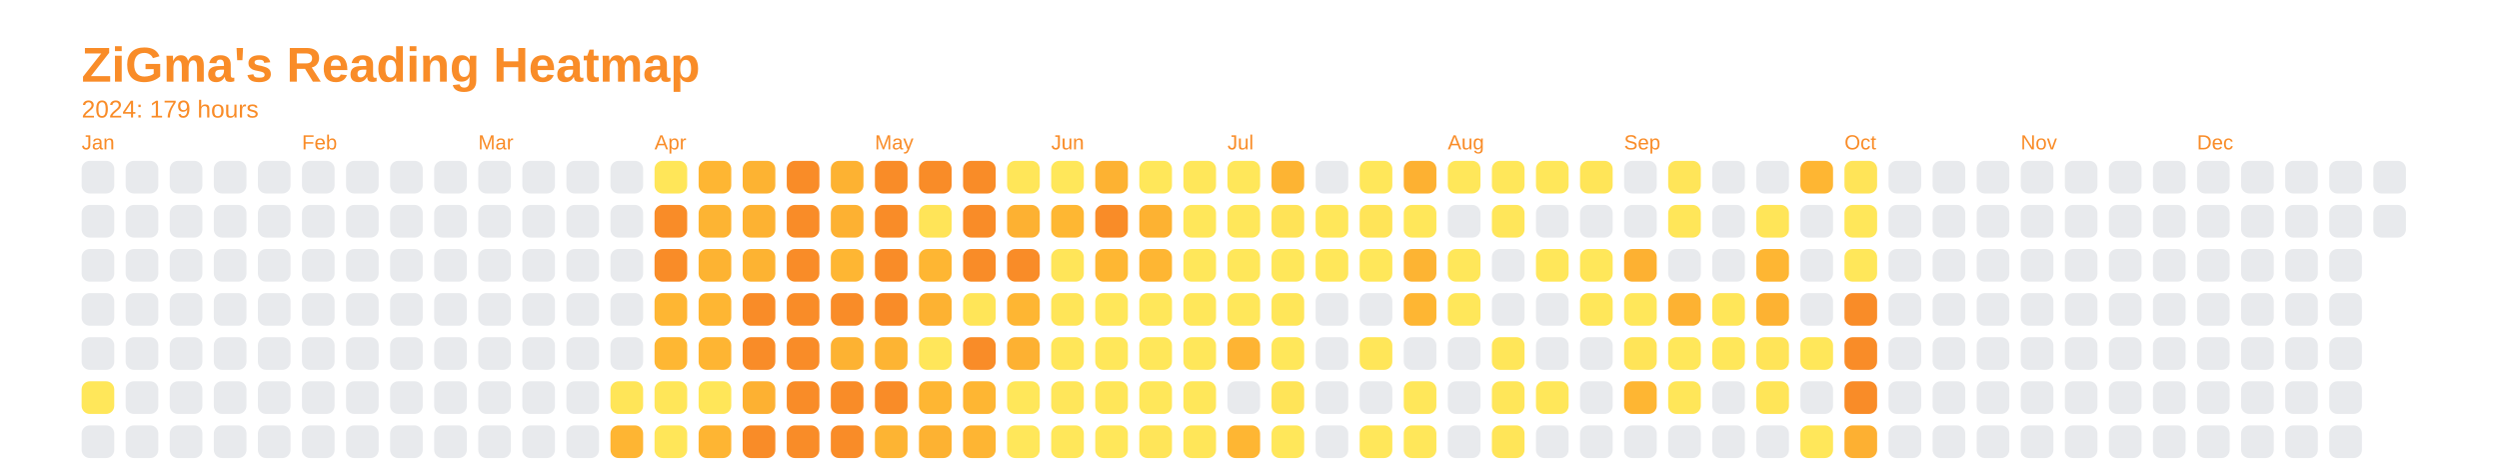
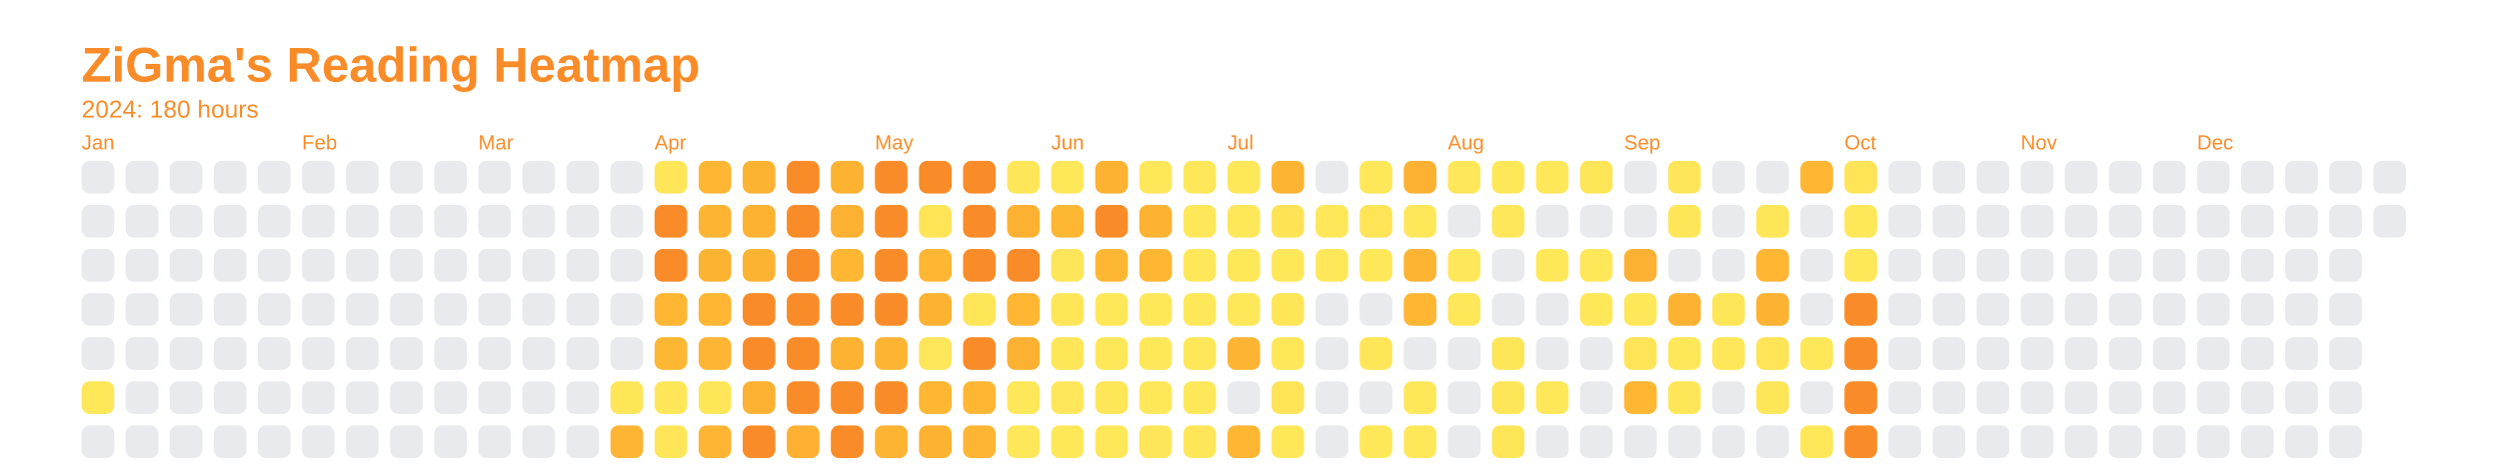
<svg xmlns="http://www.w3.org/2000/svg" baseProfile="full" height="57.5mm" version="1.1" viewBox="0,0,306.2,57.5" width="306.2mm">
  <defs />
  <rect fill="none" height="57.5" width="306.2" x="0" y="0" />
  <text fill="#f98c28" style="font-size:6px; font-family:Arial; font-weight:bold;" x="10" y="10">ZiGma's Reading Heatmap</text>
-   <text fill="#f98c28" style="font-size:3px; font-family:Arial;" x="10" y="14.4">2024: 179 hours</text>
+   <text fill="#f98c28" style="font-size:3px; font-family:Arial;" x="10" y="14.4">2024: 180 hours</text>
  <text fill="#f98c28" style="font-size:2.5px; font-family:Arial" x="10" y="18.3">Jan</text>
  <rect fill="#e8eaed" height="4" rx="1" ry="1" width="4" x="10" y="19.7" />
  <rect fill="#e8eaed" height="4" rx="1" ry="1" width="4" x="10" y="25.1" />
  <rect fill="#e8eaed" height="4" rx="1" ry="1" width="4" x="10" y="30.5" />
  <rect fill="#e8eaed" height="4" rx="1" ry="1" width="4" x="10" y="35.9" />
  <rect fill="#e8eaed" height="4" rx="1" ry="1" width="4" x="10" y="41.3" />
  <rect fill="#ffe75a" height="4" rx="1" ry="1" width="4" x="10" y="46.7" />
  <rect fill="#e8eaed" height="4" rx="1" ry="1" width="4" x="10" y="52.1" />
  <rect fill="#e8eaed" height="4" rx="1" ry="1" width="4" x="15.4" y="19.7" />
  <rect fill="#e8eaed" height="4" rx="1" ry="1" width="4" x="15.4" y="25.1" />
  <rect fill="#e8eaed" height="4" rx="1" ry="1" width="4" x="15.4" y="30.5" />
  <rect fill="#e8eaed" height="4" rx="1" ry="1" width="4" x="15.4" y="35.9" />
  <rect fill="#e8eaed" height="4" rx="1" ry="1" width="4" x="15.4" y="41.3" />
  <rect fill="#e8eaed" height="4" rx="1" ry="1" width="4" x="15.4" y="46.7" />
  <rect fill="#e8eaed" height="4" rx="1" ry="1" width="4" x="15.4" y="52.1" />
  <rect fill="#e8eaed" height="4" rx="1" ry="1" width="4" x="20.8" y="19.7" />
  <rect fill="#e8eaed" height="4" rx="1" ry="1" width="4" x="20.8" y="25.1" />
  <rect fill="#e8eaed" height="4" rx="1" ry="1" width="4" x="20.8" y="30.5" />
  <rect fill="#e8eaed" height="4" rx="1" ry="1" width="4" x="20.8" y="35.9" />
  <rect fill="#e8eaed" height="4" rx="1" ry="1" width="4" x="20.8" y="41.3" />
  <rect fill="#e8eaed" height="4" rx="1" ry="1" width="4" x="20.8" y="46.7" />
  <rect fill="#e8eaed" height="4" rx="1" ry="1" width="4" x="20.8" y="52.1" />
  <rect fill="#e8eaed" height="4" rx="1" ry="1" width="4" x="26.2" y="19.7" />
  <rect fill="#e8eaed" height="4" rx="1" ry="1" width="4" x="26.2" y="25.1" />
  <rect fill="#e8eaed" height="4" rx="1" ry="1" width="4" x="26.2" y="30.5" />
  <rect fill="#e8eaed" height="4" rx="1" ry="1" width="4" x="26.2" y="35.9" />
  <rect fill="#e8eaed" height="4" rx="1" ry="1" width="4" x="26.2" y="41.3" />
  <rect fill="#e8eaed" height="4" rx="1" ry="1" width="4" x="26.2" y="46.7" />
  <rect fill="#e8eaed" height="4" rx="1" ry="1" width="4" x="26.2" y="52.1" />
  <rect fill="#e8eaed" height="4" rx="1" ry="1" width="4" x="31.6" y="19.7" />
  <rect fill="#e8eaed" height="4" rx="1" ry="1" width="4" x="31.6" y="25.1" />
  <rect fill="#e8eaed" height="4" rx="1" ry="1" width="4" x="31.6" y="30.5" />
  <rect fill="#e8eaed" height="4" rx="1" ry="1" width="4" x="31.6" y="35.9" />
  <rect fill="#e8eaed" height="4" rx="1" ry="1" width="4" x="31.6" y="41.3" />
  <rect fill="#e8eaed" height="4" rx="1" ry="1" width="4" x="31.6" y="46.7" />
  <rect fill="#e8eaed" height="4" rx="1" ry="1" width="4" x="31.6" y="52.1" />
  <text fill="#f98c28" style="font-size:2.5px; font-family:Arial" x="37.0" y="18.3">Feb</text>
  <rect fill="#e8eaed" height="4" rx="1" ry="1" width="4" x="37.0" y="19.7" />
  <rect fill="#e8eaed" height="4" rx="1" ry="1" width="4" x="37.0" y="25.1" />
  <rect fill="#e8eaed" height="4" rx="1" ry="1" width="4" x="37.0" y="30.5" />
  <rect fill="#e8eaed" height="4" rx="1" ry="1" width="4" x="37.0" y="35.9" />
  <rect fill="#e8eaed" height="4" rx="1" ry="1" width="4" x="37.0" y="41.3" />
  <rect fill="#e8eaed" height="4" rx="1" ry="1" width="4" x="37.0" y="46.7" />
  <rect fill="#e8eaed" height="4" rx="1" ry="1" width="4" x="37.0" y="52.1" />
  <rect fill="#e8eaed" height="4" rx="1" ry="1" width="4" x="42.4" y="19.7" />
  <rect fill="#e8eaed" height="4" rx="1" ry="1" width="4" x="42.4" y="25.1" />
  <rect fill="#e8eaed" height="4" rx="1" ry="1" width="4" x="42.4" y="30.5" />
  <rect fill="#e8eaed" height="4" rx="1" ry="1" width="4" x="42.4" y="35.9" />
  <rect fill="#e8eaed" height="4" rx="1" ry="1" width="4" x="42.4" y="41.3" />
  <rect fill="#e8eaed" height="4" rx="1" ry="1" width="4" x="42.4" y="46.7" />
  <rect fill="#e8eaed" height="4" rx="1" ry="1" width="4" x="42.4" y="52.1" />
  <rect fill="#e8eaed" height="4" rx="1" ry="1" width="4" x="47.8" y="19.7" />
  <rect fill="#e8eaed" height="4" rx="1" ry="1" width="4" x="47.8" y="25.1" />
  <rect fill="#e8eaed" height="4" rx="1" ry="1" width="4" x="47.8" y="30.5" />
  <rect fill="#e8eaed" height="4" rx="1" ry="1" width="4" x="47.8" y="35.9" />
  <rect fill="#e8eaed" height="4" rx="1" ry="1" width="4" x="47.8" y="41.3" />
  <rect fill="#e8eaed" height="4" rx="1" ry="1" width="4" x="47.8" y="46.7" />
  <rect fill="#e8eaed" height="4" rx="1" ry="1" width="4" x="47.8" y="52.1" />
  <rect fill="#e8eaed" height="4" rx="1" ry="1" width="4" x="53.2" y="19.7" />
  <rect fill="#e8eaed" height="4" rx="1" ry="1" width="4" x="53.2" y="25.1" />
  <rect fill="#e8eaed" height="4" rx="1" ry="1" width="4" x="53.2" y="30.5" />
  <rect fill="#e8eaed" height="4" rx="1" ry="1" width="4" x="53.2" y="35.9" />
  <rect fill="#e8eaed" height="4" rx="1" ry="1" width="4" x="53.2" y="41.3" />
  <rect fill="#e8eaed" height="4" rx="1" ry="1" width="4" x="53.2" y="46.7" />
  <rect fill="#e8eaed" height="4" rx="1" ry="1" width="4" x="53.2" y="52.1" />
  <text fill="#f98c28" style="font-size:2.5px; font-family:Arial" x="58.6" y="18.3">Mar</text>
  <rect fill="#e8eaed" height="4" rx="1" ry="1" width="4" x="58.6" y="19.7" />
  <rect fill="#e8eaed" height="4" rx="1" ry="1" width="4" x="58.6" y="25.1" />
  <rect fill="#e8eaed" height="4" rx="1" ry="1" width="4" x="58.6" y="30.5" />
  <rect fill="#e8eaed" height="4" rx="1" ry="1" width="4" x="58.6" y="35.9" />
  <rect fill="#e8eaed" height="4" rx="1" ry="1" width="4" x="58.6" y="41.3" />
  <rect fill="#e8eaed" height="4" rx="1" ry="1" width="4" x="58.6" y="46.7" />
  <rect fill="#e8eaed" height="4" rx="1" ry="1" width="4" x="58.6" y="52.1" />
  <rect fill="#e8eaed" height="4" rx="1" ry="1" width="4" x="64" y="19.7" />
  <rect fill="#e8eaed" height="4" rx="1" ry="1" width="4" x="64" y="25.1" />
  <rect fill="#e8eaed" height="4" rx="1" ry="1" width="4" x="64" y="30.5" />
  <rect fill="#e8eaed" height="4" rx="1" ry="1" width="4" x="64" y="35.9" />
  <rect fill="#e8eaed" height="4" rx="1" ry="1" width="4" x="64" y="41.3" />
  <rect fill="#e8eaed" height="4" rx="1" ry="1" width="4" x="64" y="46.7" />
  <rect fill="#e8eaed" height="4" rx="1" ry="1" width="4" x="64" y="52.1" />
  <rect fill="#e8eaed" height="4" rx="1" ry="1" width="4" x="69.4" y="19.7" />
  <rect fill="#e8eaed" height="4" rx="1" ry="1" width="4" x="69.4" y="25.1" />
  <rect fill="#e8eaed" height="4" rx="1" ry="1" width="4" x="69.4" y="30.5" />
  <rect fill="#e8eaed" height="4" rx="1" ry="1" width="4" x="69.4" y="35.9" />
  <rect fill="#e8eaed" height="4" rx="1" ry="1" width="4" x="69.4" y="41.3" />
  <rect fill="#e8eaed" height="4" rx="1" ry="1" width="4" x="69.4" y="46.7" />
  <rect fill="#e8eaed" height="4" rx="1" ry="1" width="4" x="69.4" y="52.1" />
  <rect fill="#e8eaed" height="4" rx="1" ry="1" width="4" x="74.8" y="19.7" />
  <rect fill="#e8eaed" height="4" rx="1" ry="1" width="4" x="74.8" y="25.1" />
  <rect fill="#e8eaed" height="4" rx="1" ry="1" width="4" x="74.8" y="30.5" />
  <rect fill="#e8eaed" height="4" rx="1" ry="1" width="4" x="74.8" y="35.9" />
  <rect fill="#e8eaed" height="4" rx="1" ry="1" width="4" x="74.8" y="41.3" />
  <rect fill="#ffe558" height="4" rx="1" ry="1" width="4" x="74.8" y="46.7" />
  <rect fill="#feb533" height="4" rx="1" ry="1" width="4" x="74.8" y="52.1" />
  <text fill="#f98c28" style="font-size:2.5px; font-family:Arial" x="80.2" y="18.3">Apr</text>
  <rect fill="#ffe659" height="4" rx="1" ry="1" width="4" x="80.2" y="19.7" />
  <rect fill="#f98c28" height="4" rx="1" ry="1" width="4" x="80.2" y="25.1" />
  <rect fill="#f98c28" height="4" rx="1" ry="1" width="4" x="80.2" y="30.5" />
  <rect fill="#feb633" height="4" rx="1" ry="1" width="4" x="80.2" y="35.9" />
  <rect fill="#feb733" height="4" rx="1" ry="1" width="4" x="80.2" y="41.3" />
  <rect fill="#ffe659" height="4" rx="1" ry="1" width="4" x="80.2" y="46.7" />
  <rect fill="#ffe659" height="4" rx="1" ry="1" width="4" x="80.2" y="52.1" />
  <rect fill="#feb633" height="4" rx="1" ry="1" width="4" x="85.6" y="19.7" />
  <rect fill="#fdb433" height="4" rx="1" ry="1" width="4" x="85.6" y="25.1" />
  <rect fill="#fdb332" height="4" rx="1" ry="1" width="4" x="85.6" y="30.5" />
  <rect fill="#feb633" height="4" rx="1" ry="1" width="4" x="85.6" y="35.9" />
  <rect fill="#feb533" height="4" rx="1" ry="1" width="4" x="85.6" y="41.3" />
  <rect fill="#ffe659" height="4" rx="1" ry="1" width="4" x="85.6" y="46.7" />
  <rect fill="#feb533" height="4" rx="1" ry="1" width="4" x="85.6" y="52.1" />
  <rect fill="#fdb332" height="4" rx="1" ry="1" width="4" x="91" y="19.7" />
  <rect fill="#fdb232" height="4" rx="1" ry="1" width="4" x="91" y="25.1" />
  <rect fill="#fdb332" height="4" rx="1" ry="1" width="4" x="91" y="30.5" />
  <rect fill="#f98c28" height="4" rx="1" ry="1" width="4" x="91" y="35.9" />
  <rect fill="#f98c28" height="4" rx="1" ry="1" width="4" x="91" y="41.3" />
  <rect fill="#fdb132" height="4" rx="1" ry="1" width="4" x="91" y="46.7" />
  <rect fill="#f98c28" height="4" rx="1" ry="1" width="4" x="91" y="52.1" />
  <rect fill="#f98c28" height="4" rx="1" ry="1" width="4" x="96.4" y="19.7" />
  <rect fill="#f98c28" height="4" rx="1" ry="1" width="4" x="96.4" y="25.1" />
  <rect fill="#f98c28" height="4" rx="1" ry="1" width="4" x="96.4" y="30.5" />
  <rect fill="#f98c28" height="4" rx="1" ry="1" width="4" x="96.4" y="35.9" />
  <rect fill="#f98c28" height="4" rx="1" ry="1" width="4" x="96.4" y="41.3" />
  <rect fill="#f98c28" height="4" rx="1" ry="1" width="4" x="96.4" y="46.7" />
-   <rect fill="#f98c28" height="4" rx="1" ry="1" width="4" x="96.4" y="52.1" />
+   <rect fill="#fdb032" height="4" rx="1" ry="1" width="4" x="96.4" y="52.1" />
  <rect fill="#fdb232" height="4" rx="1" ry="1" width="4" x="101.8" y="19.7" />
  <rect fill="#fdb132" height="4" rx="1" ry="1" width="4" x="101.8" y="25.1" />
  <rect fill="#feb633" height="4" rx="1" ry="1" width="4" x="101.8" y="30.5" />
  <rect fill="#f98c28" height="4" rx="1" ry="1" width="4" x="101.8" y="35.9" />
  <rect fill="#fdb232" height="4" rx="1" ry="1" width="4" x="101.8" y="41.3" />
  <rect fill="#f98c28" height="4" rx="1" ry="1" width="4" x="101.8" y="46.7" />
  <rect fill="#f98c28" height="4" rx="1" ry="1" width="4" x="101.8" y="52.1" />
  <text fill="#f98c28" style="font-size:2.5px; font-family:Arial" x="107.2" y="18.3">May</text>
  <rect fill="#f98c28" height="4" rx="1" ry="1" width="4" x="107.2" y="19.7" />
  <rect fill="#f98c28" height="4" rx="1" ry="1" width="4" x="107.2" y="25.1" />
  <rect fill="#f98c28" height="4" rx="1" ry="1" width="4" x="107.2" y="30.5" />
  <rect fill="#f98c28" height="4" rx="1" ry="1" width="4" x="107.2" y="35.9" />
  <rect fill="#fdb433" height="4" rx="1" ry="1" width="4" x="107.2" y="41.3" />
  <rect fill="#f98c28" height="4" rx="1" ry="1" width="4" x="107.2" y="46.7" />
  <rect fill="#fdb433" height="4" rx="1" ry="1" width="4" x="107.2" y="52.1" />
  <rect fill="#f98c28" height="4" rx="1" ry="1" width="4" x="112.6" y="19.7" />
  <rect fill="#ffe458" height="4" rx="1" ry="1" width="4" x="112.6" y="25.1" />
  <rect fill="#feb633" height="4" rx="1" ry="1" width="4" x="112.6" y="30.5" />
  <rect fill="#fdb232" height="4" rx="1" ry="1" width="4" x="112.6" y="35.9" />
  <rect fill="#ffe65a" height="4" rx="1" ry="1" width="4" x="112.6" y="41.3" />
  <rect fill="#feb633" height="4" rx="1" ry="1" width="4" x="112.6" y="46.7" />
  <rect fill="#fdb232" height="4" rx="1" ry="1" width="4" x="112.6" y="52.1" />
  <rect fill="#f98c28" height="4" rx="1" ry="1" width="4" x="118" y="19.7" />
  <rect fill="#f98c28" height="4" rx="1" ry="1" width="4" x="118" y="25.1" />
  <rect fill="#f98c28" height="4" rx="1" ry="1" width="4" x="118" y="30.5" />
  <rect fill="#ffe558" height="4" rx="1" ry="1" width="4" x="118" y="35.9" />
  <rect fill="#f98c28" height="4" rx="1" ry="1" width="4" x="118" y="41.3" />
  <rect fill="#feb633" height="4" rx="1" ry="1" width="4" x="118" y="46.7" />
  <rect fill="#feb533" height="4" rx="1" ry="1" width="4" x="118" y="52.1" />
  <rect fill="#ffe659" height="4" rx="1" ry="1" width="4" x="123.4" y="19.7" />
  <rect fill="#fdb132" height="4" rx="1" ry="1" width="4" x="123.4" y="25.1" />
  <rect fill="#f98c28" height="4" rx="1" ry="1" width="4" x="123.4" y="30.5" />
  <rect fill="#feb633" height="4" rx="1" ry="1" width="4" x="123.4" y="35.9" />
  <rect fill="#fdb132" height="4" rx="1" ry="1" width="4" x="123.4" y="41.3" />
  <rect fill="#ffe75a" height="4" rx="1" ry="1" width="4" x="123.4" y="46.7" />
  <rect fill="#ffe75a" height="4" rx="1" ry="1" width="4" x="123.4" y="52.1" />
  <text fill="#f98c28" style="font-size:2.5px; font-family:Arial" x="128.8" y="18.3">Jun</text>
  <rect fill="#ffe75a" height="4" rx="1" ry="1" width="4" x="128.8" y="19.7" />
  <rect fill="#feb733" height="4" rx="1" ry="1" width="4" x="128.8" y="25.1" />
  <rect fill="#ffe559" height="4" rx="1" ry="1" width="4" x="128.8" y="30.5" />
  <rect fill="#ffe558" height="4" rx="1" ry="1" width="4" x="128.8" y="35.9" />
  <rect fill="#ffe659" height="4" rx="1" ry="1" width="4" x="128.8" y="41.3" />
  <rect fill="#ffe65a" height="4" rx="1" ry="1" width="4" x="128.8" y="46.7" />
  <rect fill="#ffe75a" height="4" rx="1" ry="1" width="4" x="128.8" y="52.1" />
  <rect fill="#fdb232" height="4" rx="1" ry="1" width="4" x="134.2" y="19.7" />
  <rect fill="#f98c28" height="4" rx="1" ry="1" width="4" x="134.2" y="25.1" />
  <rect fill="#feb733" height="4" rx="1" ry="1" width="4" x="134.2" y="30.5" />
  <rect fill="#ffe75a" height="4" rx="1" ry="1" width="4" x="134.2" y="35.9" />
  <rect fill="#ffe75a" height="4" rx="1" ry="1" width="4" x="134.2" y="41.3" />
  <rect fill="#ffe659" height="4" rx="1" ry="1" width="4" x="134.2" y="46.7" />
  <rect fill="#ffe75a" height="4" rx="1" ry="1" width="4" x="134.2" y="52.1" />
  <rect fill="#ffe75a" height="4" rx="1" ry="1" width="4" x="139.6" y="19.7" />
  <rect fill="#fdb232" height="4" rx="1" ry="1" width="4" x="139.6" y="25.1" />
  <rect fill="#feb633" height="4" rx="1" ry="1" width="4" x="139.6" y="30.5" />
  <rect fill="#ffe75a" height="4" rx="1" ry="1" width="4" x="139.6" y="35.9" />
  <rect fill="#ffe75a" height="4" rx="1" ry="1" width="4" x="139.6" y="41.3" />
  <rect fill="#ffe75a" height="4" rx="1" ry="1" width="4" x="139.6" y="46.7" />
  <rect fill="#ffe559" height="4" rx="1" ry="1" width="4" x="139.6" y="52.1" />
  <rect fill="#ffe75a" height="4" rx="1" ry="1" width="4" x="145" y="19.7" />
  <rect fill="#ffe75a" height="4" rx="1" ry="1" width="4" x="145" y="25.1" />
  <rect fill="#ffe75a" height="4" rx="1" ry="1" width="4" x="145" y="30.5" />
  <rect fill="#ffe75a" height="4" rx="1" ry="1" width="4" x="145" y="35.9" />
  <rect fill="#ffe75a" height="4" rx="1" ry="1" width="4" x="145" y="41.3" />
  <rect fill="#ffe75a" height="4" rx="1" ry="1" width="4" x="145" y="46.7" />
  <rect fill="#ffe659" height="4" rx="1" ry="1" width="4" x="145" y="52.1" />
  <text fill="#f98c28" style="font-size:2.5px; font-family:Arial" x="150.4" y="18.3">Jul</text>
  <rect fill="#ffe75a" height="4" rx="1" ry="1" width="4" x="150.4" y="19.7" />
  <rect fill="#ffe75a" height="4" rx="1" ry="1" width="4" x="150.4" y="25.1" />
  <rect fill="#ffe75a" height="4" rx="1" ry="1" width="4" x="150.4" y="30.5" />
  <rect fill="#ffe75a" height="4" rx="1" ry="1" width="4" x="150.4" y="35.9" />
  <rect fill="#feb433" height="4" rx="1" ry="1" width="4" x="150.4" y="41.3" />
  <rect fill="#e8eaed" height="4" rx="1" ry="1" width="4" x="150.4" y="46.7" />
  <rect fill="#feb633" height="4" rx="1" ry="1" width="4" x="150.4" y="52.1" />
  <rect fill="#fdb433" height="4" rx="1" ry="1" width="4" x="155.8" y="19.7" />
  <rect fill="#ffe357" height="4" rx="1" ry="1" width="4" x="155.8" y="25.1" />
  <rect fill="#ffe75a" height="4" rx="1" ry="1" width="4" x="155.8" y="30.5" />
  <rect fill="#ffe659" height="4" rx="1" ry="1" width="4" x="155.8" y="35.9" />
  <rect fill="#ffe75a" height="4" rx="1" ry="1" width="4" x="155.8" y="41.3" />
  <rect fill="#ffe458" height="4" rx="1" ry="1" width="4" x="155.8" y="46.7" />
  <rect fill="#ffe75a" height="4" rx="1" ry="1" width="4" x="155.8" y="52.1" />
  <rect fill="#e8eaed" height="4" rx="1" ry="1" width="4" x="161.2" y="19.7" />
  <rect fill="#ffe75a" height="4" rx="1" ry="1" width="4" x="161.2" y="25.1" />
  <rect fill="#ffe75a" height="4" rx="1" ry="1" width="4" x="161.2" y="30.5" />
  <rect fill="#e8eaed" height="4" rx="1" ry="1" width="4" x="161.2" y="35.9" />
  <rect fill="#e8eaed" height="4" rx="1" ry="1" width="4" x="161.2" y="41.3" />
  <rect fill="#e8eaed" height="4" rx="1" ry="1" width="4" x="161.2" y="46.7" />
  <rect fill="#e8eaed" height="4" rx="1" ry="1" width="4" x="161.2" y="52.1" />
  <rect fill="#ffe75a" height="4" rx="1" ry="1" width="4" x="166.6" y="19.7" />
  <rect fill="#ffe458" height="4" rx="1" ry="1" width="4" x="166.6" y="25.1" />
  <rect fill="#ffe75a" height="4" rx="1" ry="1" width="4" x="166.6" y="30.5" />
  <rect fill="#e8eaed" height="4" rx="1" ry="1" width="4" x="166.6" y="35.9" />
  <rect fill="#ffe659" height="4" rx="1" ry="1" width="4" x="166.6" y="41.3" />
  <rect fill="#e8eaed" height="4" rx="1" ry="1" width="4" x="166.6" y="46.7" />
  <rect fill="#ffe75a" height="4" rx="1" ry="1" width="4" x="166.6" y="52.1" />
  <rect fill="#fdb132" height="4" rx="1" ry="1" width="4" x="172" y="19.7" />
  <rect fill="#ffe75a" height="4" rx="1" ry="1" width="4" x="172" y="25.1" />
  <rect fill="#fdb433" height="4" rx="1" ry="1" width="4" x="172" y="30.5" />
  <rect fill="#feb633" height="4" rx="1" ry="1" width="4" x="172" y="35.9" />
  <rect fill="#e8eaed" height="4" rx="1" ry="1" width="4" x="172" y="41.3" />
  <rect fill="#ffe75a" height="4" rx="1" ry="1" width="4" x="172" y="46.7" />
  <rect fill="#ffe75a" height="4" rx="1" ry="1" width="4" x="172" y="52.1" />
  <text fill="#f98c28" style="font-size:2.5px; font-family:Arial" x="177.4" y="18.3">Aug</text>
  <rect fill="#ffe75a" height="4" rx="1" ry="1" width="4" x="177.4" y="19.7" />
  <rect fill="#e8eaed" height="4" rx="1" ry="1" width="4" x="177.4" y="25.1" />
  <rect fill="#ffe75a" height="4" rx="1" ry="1" width="4" x="177.4" y="30.5" />
  <rect fill="#ffe75a" height="4" rx="1" ry="1" width="4" x="177.4" y="35.9" />
  <rect fill="#e8eaed" height="4" rx="1" ry="1" width="4" x="177.4" y="41.3" />
  <rect fill="#e8eaed" height="4" rx="1" ry="1" width="4" x="177.4" y="46.7" />
  <rect fill="#e8eaed" height="4" rx="1" ry="1" width="4" x="177.4" y="52.1" />
  <rect fill="#ffe75a" height="4" rx="1" ry="1" width="4" x="182.8" y="19.7" />
  <rect fill="#ffe65a" height="4" rx="1" ry="1" width="4" x="182.8" y="25.1" />
  <rect fill="#e8eaed" height="4" rx="1" ry="1" width="4" x="182.8" y="30.5" />
  <rect fill="#e8eaed" height="4" rx="1" ry="1" width="4" x="182.8" y="35.9" />
  <rect fill="#ffe659" height="4" rx="1" ry="1" width="4" x="182.8" y="41.3" />
  <rect fill="#ffe659" height="4" rx="1" ry="1" width="4" x="182.8" y="46.7" />
  <rect fill="#ffe558" height="4" rx="1" ry="1" width="4" x="182.8" y="52.1" />
  <rect fill="#ffe75a" height="4" rx="1" ry="1" width="4" x="188.2" y="19.7" />
  <rect fill="#e8eaed" height="4" rx="1" ry="1" width="4" x="188.2" y="25.1" />
  <rect fill="#ffe75a" height="4" rx="1" ry="1" width="4" x="188.2" y="30.5" />
  <rect fill="#e8eaed" height="4" rx="1" ry="1" width="4" x="188.2" y="35.9" />
  <rect fill="#e8eaed" height="4" rx="1" ry="1" width="4" x="188.2" y="41.3" />
  <rect fill="#ffe75a" height="4" rx="1" ry="1" width="4" x="188.2" y="46.7" />
  <rect fill="#e8eaed" height="4" rx="1" ry="1" width="4" x="188.2" y="52.1" />
  <rect fill="#ffe558" height="4" rx="1" ry="1" width="4" x="193.6" y="19.7" />
  <rect fill="#e8eaed" height="4" rx="1" ry="1" width="4" x="193.6" y="25.1" />
  <rect fill="#ffe75a" height="4" rx="1" ry="1" width="4" x="193.6" y="30.5" />
  <rect fill="#ffe75a" height="4" rx="1" ry="1" width="4" x="193.6" y="35.9" />
  <rect fill="#e8eaed" height="4" rx="1" ry="1" width="4" x="193.6" y="41.3" />
  <rect fill="#e8eaed" height="4" rx="1" ry="1" width="4" x="193.6" y="46.7" />
  <rect fill="#e8eaed" height="4" rx="1" ry="1" width="4" x="193.6" y="52.1" />
  <text fill="#f98c28" style="font-size:2.5px; font-family:Arial" x="199" y="18.3">Sep</text>
  <rect fill="#e8eaed" height="4" rx="1" ry="1" width="4" x="199" y="19.7" />
  <rect fill="#e8eaed" height="4" rx="1" ry="1" width="4" x="199" y="25.1" />
  <rect fill="#fdb132" height="4" rx="1" ry="1" width="4" x="199" y="30.5" />
  <rect fill="#ffe75a" height="4" rx="1" ry="1" width="4" x="199" y="35.9" />
  <rect fill="#ffe458" height="4" rx="1" ry="1" width="4" x="199" y="41.3" />
  <rect fill="#feb633" height="4" rx="1" ry="1" width="4" x="199" y="46.7" />
  <rect fill="#e8eaed" height="4" rx="1" ry="1" width="4" x="199" y="52.1" />
  <rect fill="#ffe559" height="4" rx="1" ry="1" width="4" x="204.4" y="19.7" />
  <rect fill="#ffe659" height="4" rx="1" ry="1" width="4" x="204.4" y="25.1" />
  <rect fill="#e8eaed" height="4" rx="1" ry="1" width="4" x="204.4" y="30.5" />
  <rect fill="#fdb232" height="4" rx="1" ry="1" width="4" x="204.4" y="35.9" />
  <rect fill="#ffe75a" height="4" rx="1" ry="1" width="4" x="204.4" y="41.3" />
  <rect fill="#ffe659" height="4" rx="1" ry="1" width="4" x="204.4" y="46.7" />
  <rect fill="#e8eaed" height="4" rx="1" ry="1" width="4" x="204.4" y="52.1" />
  <rect fill="#e8eaed" height="4" rx="1" ry="1" width="4" x="209.8" y="19.7" />
  <rect fill="#e8eaed" height="4" rx="1" ry="1" width="4" x="209.8" y="25.1" />
  <rect fill="#e8eaed" height="4" rx="1" ry="1" width="4" x="209.8" y="30.5" />
  <rect fill="#ffe659" height="4" rx="1" ry="1" width="4" x="209.8" y="35.9" />
  <rect fill="#ffe75a" height="4" rx="1" ry="1" width="4" x="209.8" y="41.3" />
  <rect fill="#e8eaed" height="4" rx="1" ry="1" width="4" x="209.8" y="46.7" />
  <rect fill="#e8eaed" height="4" rx="1" ry="1" width="4" x="209.8" y="52.1" />
  <rect fill="#e8eaed" height="4" rx="1" ry="1" width="4" x="215.2" y="19.7" />
  <rect fill="#ffe558" height="4" rx="1" ry="1" width="4" x="215.2" y="25.1" />
  <rect fill="#feb633" height="4" rx="1" ry="1" width="4" x="215.2" y="30.5" />
  <rect fill="#fdb232" height="4" rx="1" ry="1" width="4" x="215.2" y="35.9" />
  <rect fill="#ffe458" height="4" rx="1" ry="1" width="4" x="215.2" y="41.3" />
  <rect fill="#ffe558" height="4" rx="1" ry="1" width="4" x="215.2" y="46.7" />
  <rect fill="#e8eaed" height="4" rx="1" ry="1" width="4" x="215.2" y="52.1" />
  <rect fill="#feb633" height="4" rx="1" ry="1" width="4" x="220.6" y="19.7" />
  <rect fill="#e8eaed" height="4" rx="1" ry="1" width="4" x="220.6" y="25.1" />
  <rect fill="#e8eaed" height="4" rx="1" ry="1" width="4" x="220.6" y="30.5" />
  <rect fill="#e8eaed" height="4" rx="1" ry="1" width="4" x="220.6" y="35.9" />
  <rect fill="#ffe75a" height="4" rx="1" ry="1" width="4" x="220.6" y="41.3" />
  <rect fill="#e8eaed" height="4" rx="1" ry="1" width="4" x="220.6" y="46.7" />
  <rect fill="#ffe75a" height="4" rx="1" ry="1" width="4" x="220.6" y="52.1" />
  <text fill="#f98c28" style="font-size:2.5px; font-family:Arial" x="226" y="18.3">Oct</text>
  <rect fill="#ffe458" height="4" rx="1" ry="1" width="4" x="226" y="19.7" />
  <rect fill="#ffe75a" height="4" rx="1" ry="1" width="4" x="226" y="25.1" />
  <rect fill="#ffe75a" height="4" rx="1" ry="1" width="4" x="226" y="30.5" />
  <rect fill="#f98c28" height="4" rx="1" ry="1" width="4" x="226" y="35.9" />
  <rect fill="#f98c28" height="4" rx="1" ry="1" width="4" x="226" y="41.3" />
  <rect fill="#f98c28" height="4" rx="1" ry="1" width="4" x="226" y="46.7" />
-   <rect fill="#fdb032" height="4" rx="1" ry="1" width="4" x="226" y="52.1" />
+   <rect fill="#f98c28" height="4" rx="1" ry="1" width="4" x="226" y="52.1" />
  <rect fill="#e8eaed" height="4" rx="1" ry="1" width="4" x="231.4" y="19.7" />
  <rect fill="#e8eaed" height="4" rx="1" ry="1" width="4" x="231.4" y="25.1" />
  <rect fill="#e8eaed" height="4" rx="1" ry="1" width="4" x="231.4" y="30.5" />
  <rect fill="#e8eaed" height="4" rx="1" ry="1" width="4" x="231.4" y="35.9" />
  <rect fill="#e8eaed" height="4" rx="1" ry="1" width="4" x="231.4" y="41.3" />
  <rect fill="#e8eaed" height="4" rx="1" ry="1" width="4" x="231.4" y="46.7" />
  <rect fill="#e8eaed" height="4" rx="1" ry="1" width="4" x="231.4" y="52.1" />
  <rect fill="#e8eaed" height="4" rx="1" ry="1" width="4" x="236.8" y="19.7" />
  <rect fill="#e8eaed" height="4" rx="1" ry="1" width="4" x="236.8" y="25.1" />
  <rect fill="#e8eaed" height="4" rx="1" ry="1" width="4" x="236.8" y="30.5" />
  <rect fill="#e8eaed" height="4" rx="1" ry="1" width="4" x="236.8" y="35.9" />
  <rect fill="#e8eaed" height="4" rx="1" ry="1" width="4" x="236.8" y="41.3" />
  <rect fill="#e8eaed" height="4" rx="1" ry="1" width="4" x="236.8" y="46.7" />
  <rect fill="#e8eaed" height="4" rx="1" ry="1" width="4" x="236.8" y="52.1" />
  <rect fill="#e8eaed" height="4" rx="1" ry="1" width="4" x="242.2" y="19.7" />
  <rect fill="#e8eaed" height="4" rx="1" ry="1" width="4" x="242.2" y="25.1" />
  <rect fill="#e8eaed" height="4" rx="1" ry="1" width="4" x="242.2" y="30.5" />
  <rect fill="#e8eaed" height="4" rx="1" ry="1" width="4" x="242.2" y="35.9" />
  <rect fill="#e8eaed" height="4" rx="1" ry="1" width="4" x="242.2" y="41.3" />
  <rect fill="#e8eaed" height="4" rx="1" ry="1" width="4" x="242.2" y="46.7" />
  <rect fill="#e8eaed" height="4" rx="1" ry="1" width="4" x="242.2" y="52.1" />
  <text fill="#f98c28" style="font-size:2.5px; font-family:Arial" x="247.6" y="18.3">Nov</text>
  <rect fill="#e8eaed" height="4" rx="1" ry="1" width="4" x="247.6" y="19.7" />
  <rect fill="#e8eaed" height="4" rx="1" ry="1" width="4" x="247.6" y="25.1" />
  <rect fill="#e8eaed" height="4" rx="1" ry="1" width="4" x="247.6" y="30.5" />
  <rect fill="#e8eaed" height="4" rx="1" ry="1" width="4" x="247.6" y="35.9" />
  <rect fill="#e8eaed" height="4" rx="1" ry="1" width="4" x="247.6" y="41.3" />
  <rect fill="#e8eaed" height="4" rx="1" ry="1" width="4" x="247.6" y="46.7" />
  <rect fill="#e8eaed" height="4" rx="1" ry="1" width="4" x="247.6" y="52.1" />
  <rect fill="#e8eaed" height="4" rx="1" ry="1" width="4" x="253" y="19.7" />
  <rect fill="#e8eaed" height="4" rx="1" ry="1" width="4" x="253" y="25.1" />
  <rect fill="#e8eaed" height="4" rx="1" ry="1" width="4" x="253" y="30.5" />
  <rect fill="#e8eaed" height="4" rx="1" ry="1" width="4" x="253" y="35.9" />
  <rect fill="#e8eaed" height="4" rx="1" ry="1" width="4" x="253" y="41.3" />
  <rect fill="#e8eaed" height="4" rx="1" ry="1" width="4" x="253" y="46.7" />
  <rect fill="#e8eaed" height="4" rx="1" ry="1" width="4" x="253" y="52.1" />
  <rect fill="#e8eaed" height="4" rx="1" ry="1" width="4" x="258.4" y="19.7" />
  <rect fill="#e8eaed" height="4" rx="1" ry="1" width="4" x="258.4" y="25.1" />
  <rect fill="#e8eaed" height="4" rx="1" ry="1" width="4" x="258.4" y="30.5" />
  <rect fill="#e8eaed" height="4" rx="1" ry="1" width="4" x="258.4" y="35.9" />
  <rect fill="#e8eaed" height="4" rx="1" ry="1" width="4" x="258.4" y="41.3" />
  <rect fill="#e8eaed" height="4" rx="1" ry="1" width="4" x="258.4" y="46.7" />
  <rect fill="#e8eaed" height="4" rx="1" ry="1" width="4" x="258.4" y="52.1" />
  <rect fill="#e8eaed" height="4" rx="1" ry="1" width="4" x="263.8" y="19.7" />
  <rect fill="#e8eaed" height="4" rx="1" ry="1" width="4" x="263.8" y="25.1" />
  <rect fill="#e8eaed" height="4" rx="1" ry="1" width="4" x="263.8" y="30.5" />
  <rect fill="#e8eaed" height="4" rx="1" ry="1" width="4" x="263.8" y="35.9" />
  <rect fill="#e8eaed" height="4" rx="1" ry="1" width="4" x="263.8" y="41.3" />
  <rect fill="#e8eaed" height="4" rx="1" ry="1" width="4" x="263.8" y="46.7" />
  <rect fill="#e8eaed" height="4" rx="1" ry="1" width="4" x="263.8" y="52.1" />
  <text fill="#f98c28" style="font-size:2.5px; font-family:Arial" x="269.2" y="18.3">Dec</text>
  <rect fill="#e8eaed" height="4" rx="1" ry="1" width="4" x="269.2" y="19.7" />
  <rect fill="#e8eaed" height="4" rx="1" ry="1" width="4" x="269.2" y="25.1" />
  <rect fill="#e8eaed" height="4" rx="1" ry="1" width="4" x="269.2" y="30.5" />
  <rect fill="#e8eaed" height="4" rx="1" ry="1" width="4" x="269.2" y="35.9" />
  <rect fill="#e8eaed" height="4" rx="1" ry="1" width="4" x="269.2" y="41.3" />
  <rect fill="#e8eaed" height="4" rx="1" ry="1" width="4" x="269.2" y="46.7" />
  <rect fill="#e8eaed" height="4" rx="1" ry="1" width="4" x="269.2" y="52.1" />
  <rect fill="#e8eaed" height="4" rx="1" ry="1" width="4" x="274.6" y="19.7" />
  <rect fill="#e8eaed" height="4" rx="1" ry="1" width="4" x="274.6" y="25.1" />
  <rect fill="#e8eaed" height="4" rx="1" ry="1" width="4" x="274.6" y="30.5" />
  <rect fill="#e8eaed" height="4" rx="1" ry="1" width="4" x="274.6" y="35.9" />
  <rect fill="#e8eaed" height="4" rx="1" ry="1" width="4" x="274.6" y="41.3" />
  <rect fill="#e8eaed" height="4" rx="1" ry="1" width="4" x="274.6" y="46.7" />
  <rect fill="#e8eaed" height="4" rx="1" ry="1" width="4" x="274.6" y="52.1" />
  <rect fill="#e8eaed" height="4" rx="1" ry="1" width="4" x="280" y="19.7" />
  <rect fill="#e8eaed" height="4" rx="1" ry="1" width="4" x="280" y="25.1" />
  <rect fill="#e8eaed" height="4" rx="1" ry="1" width="4" x="280" y="30.5" />
  <rect fill="#e8eaed" height="4" rx="1" ry="1" width="4" x="280" y="35.9" />
  <rect fill="#e8eaed" height="4" rx="1" ry="1" width="4" x="280" y="41.3" />
  <rect fill="#e8eaed" height="4" rx="1" ry="1" width="4" x="280" y="46.7" />
  <rect fill="#e8eaed" height="4" rx="1" ry="1" width="4" x="280" y="52.1" />
  <rect fill="#e8eaed" height="4" rx="1" ry="1" width="4" x="285.4" y="19.7" />
  <rect fill="#e8eaed" height="4" rx="1" ry="1" width="4" x="285.4" y="25.1" />
  <rect fill="#e8eaed" height="4" rx="1" ry="1" width="4" x="285.4" y="30.5" />
  <rect fill="#e8eaed" height="4" rx="1" ry="1" width="4" x="285.4" y="35.9" />
  <rect fill="#e8eaed" height="4" rx="1" ry="1" width="4" x="285.4" y="41.3" />
  <rect fill="#e8eaed" height="4" rx="1" ry="1" width="4" x="285.4" y="46.7" />
  <rect fill="#e8eaed" height="4" rx="1" ry="1" width="4" x="285.4" y="52.1" />
  <rect fill="#e8eaed" height="4" rx="1" ry="1" width="4" x="290.8" y="19.7" />
  <rect fill="#e8eaed" height="4" rx="1" ry="1" width="4" x="290.8" y="25.1" />
</svg>
